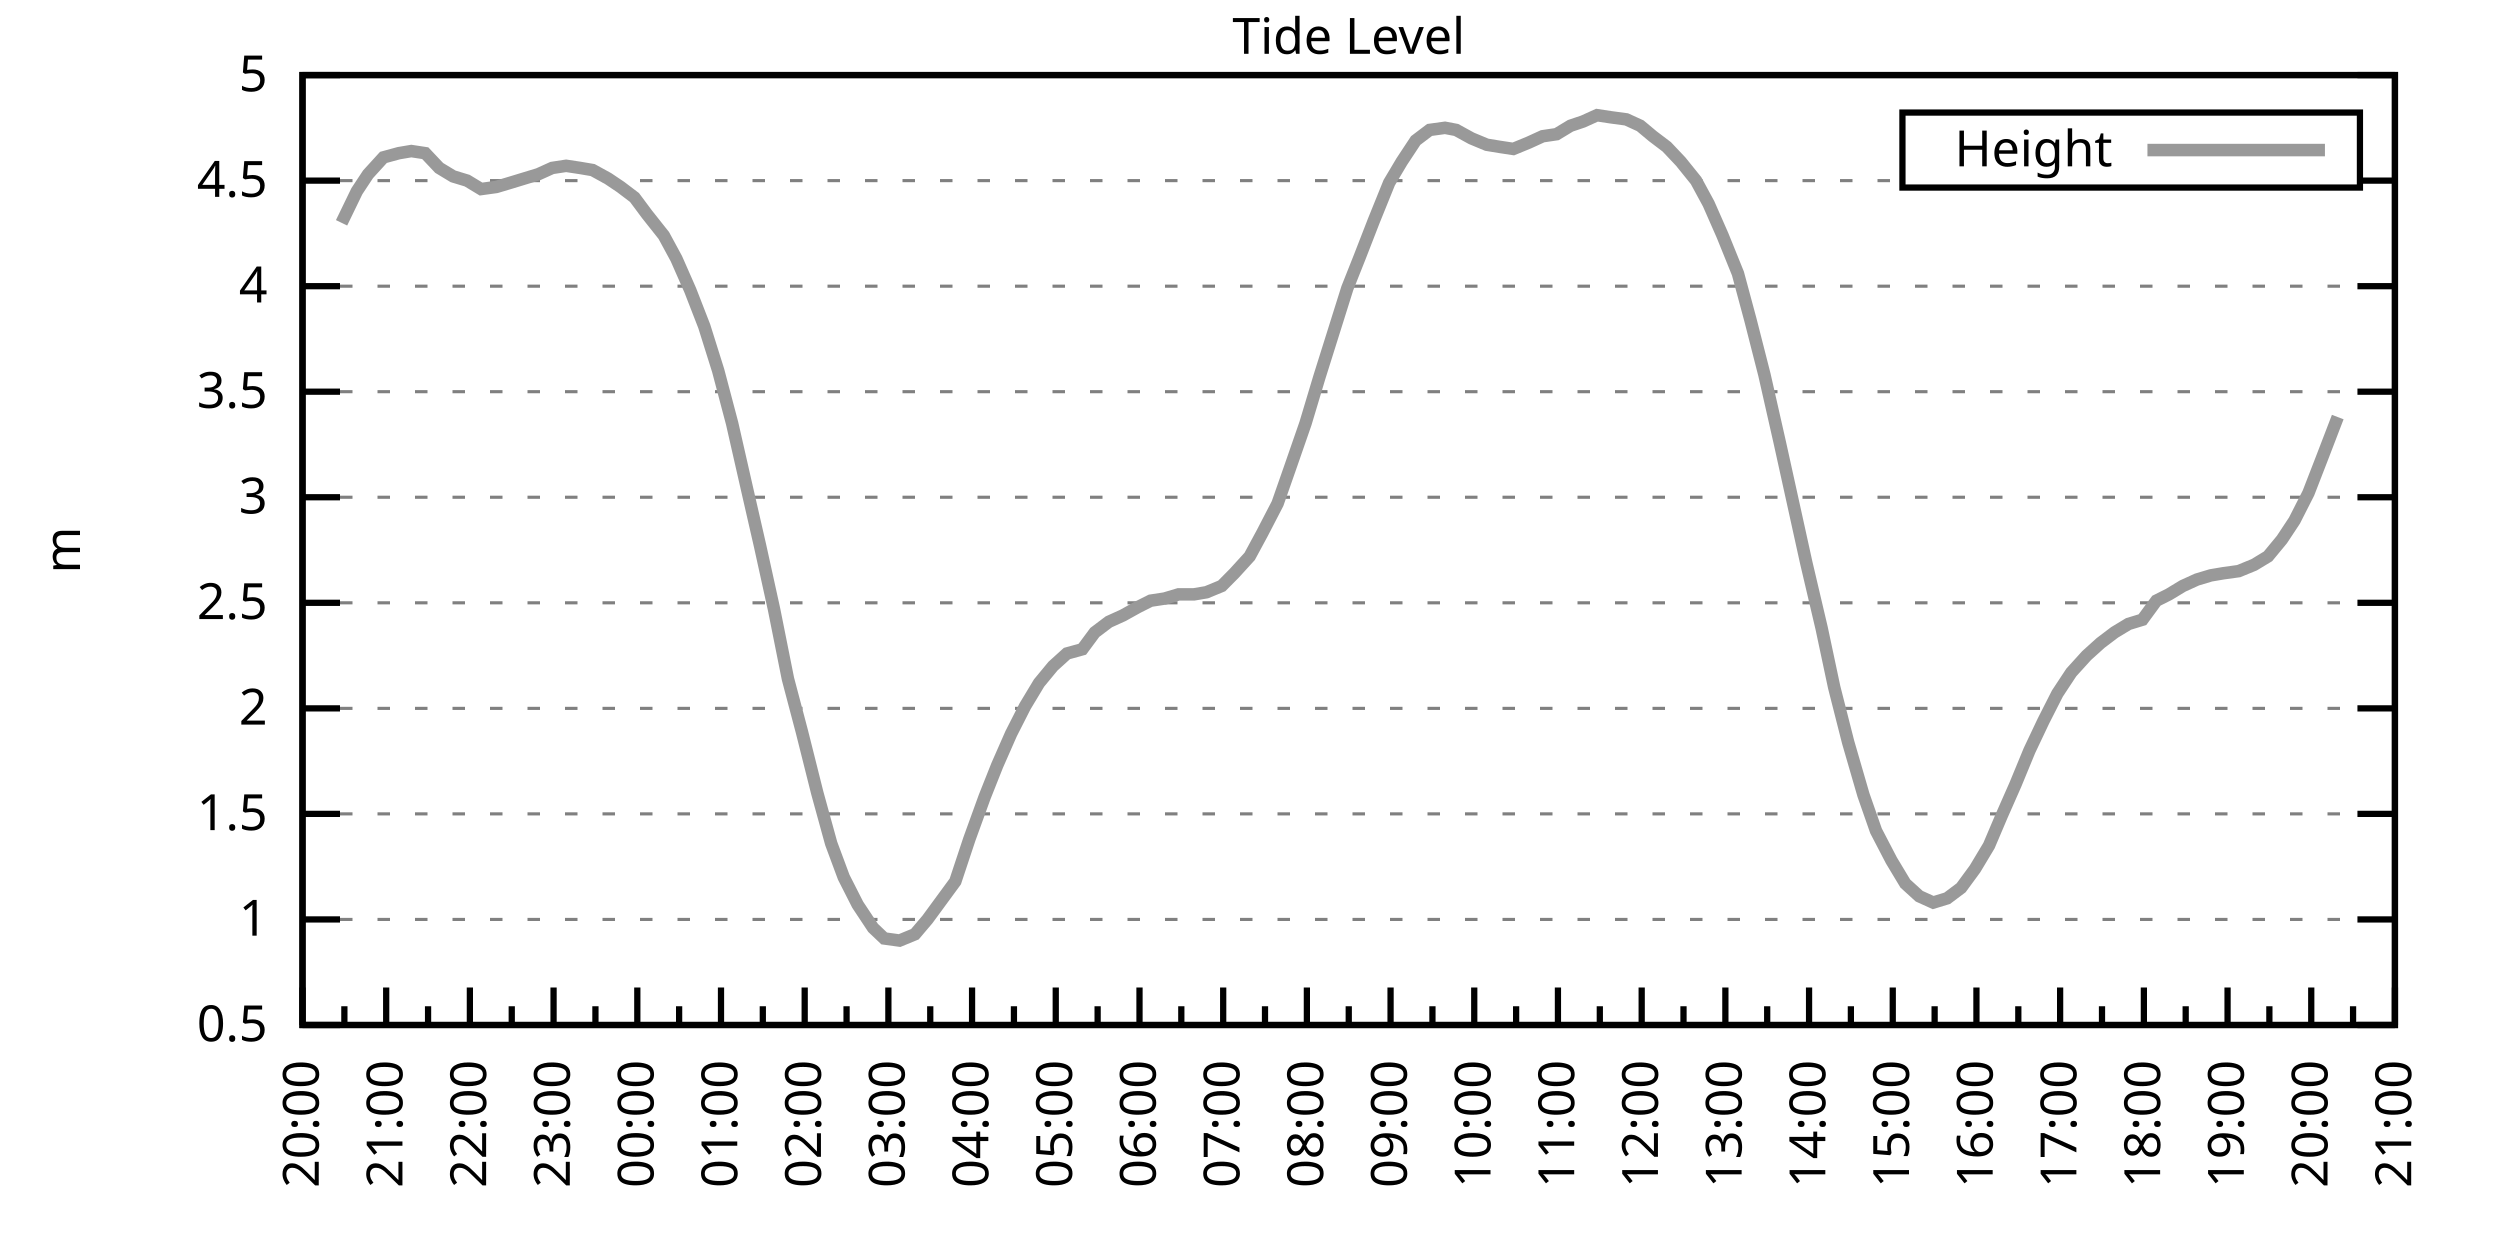
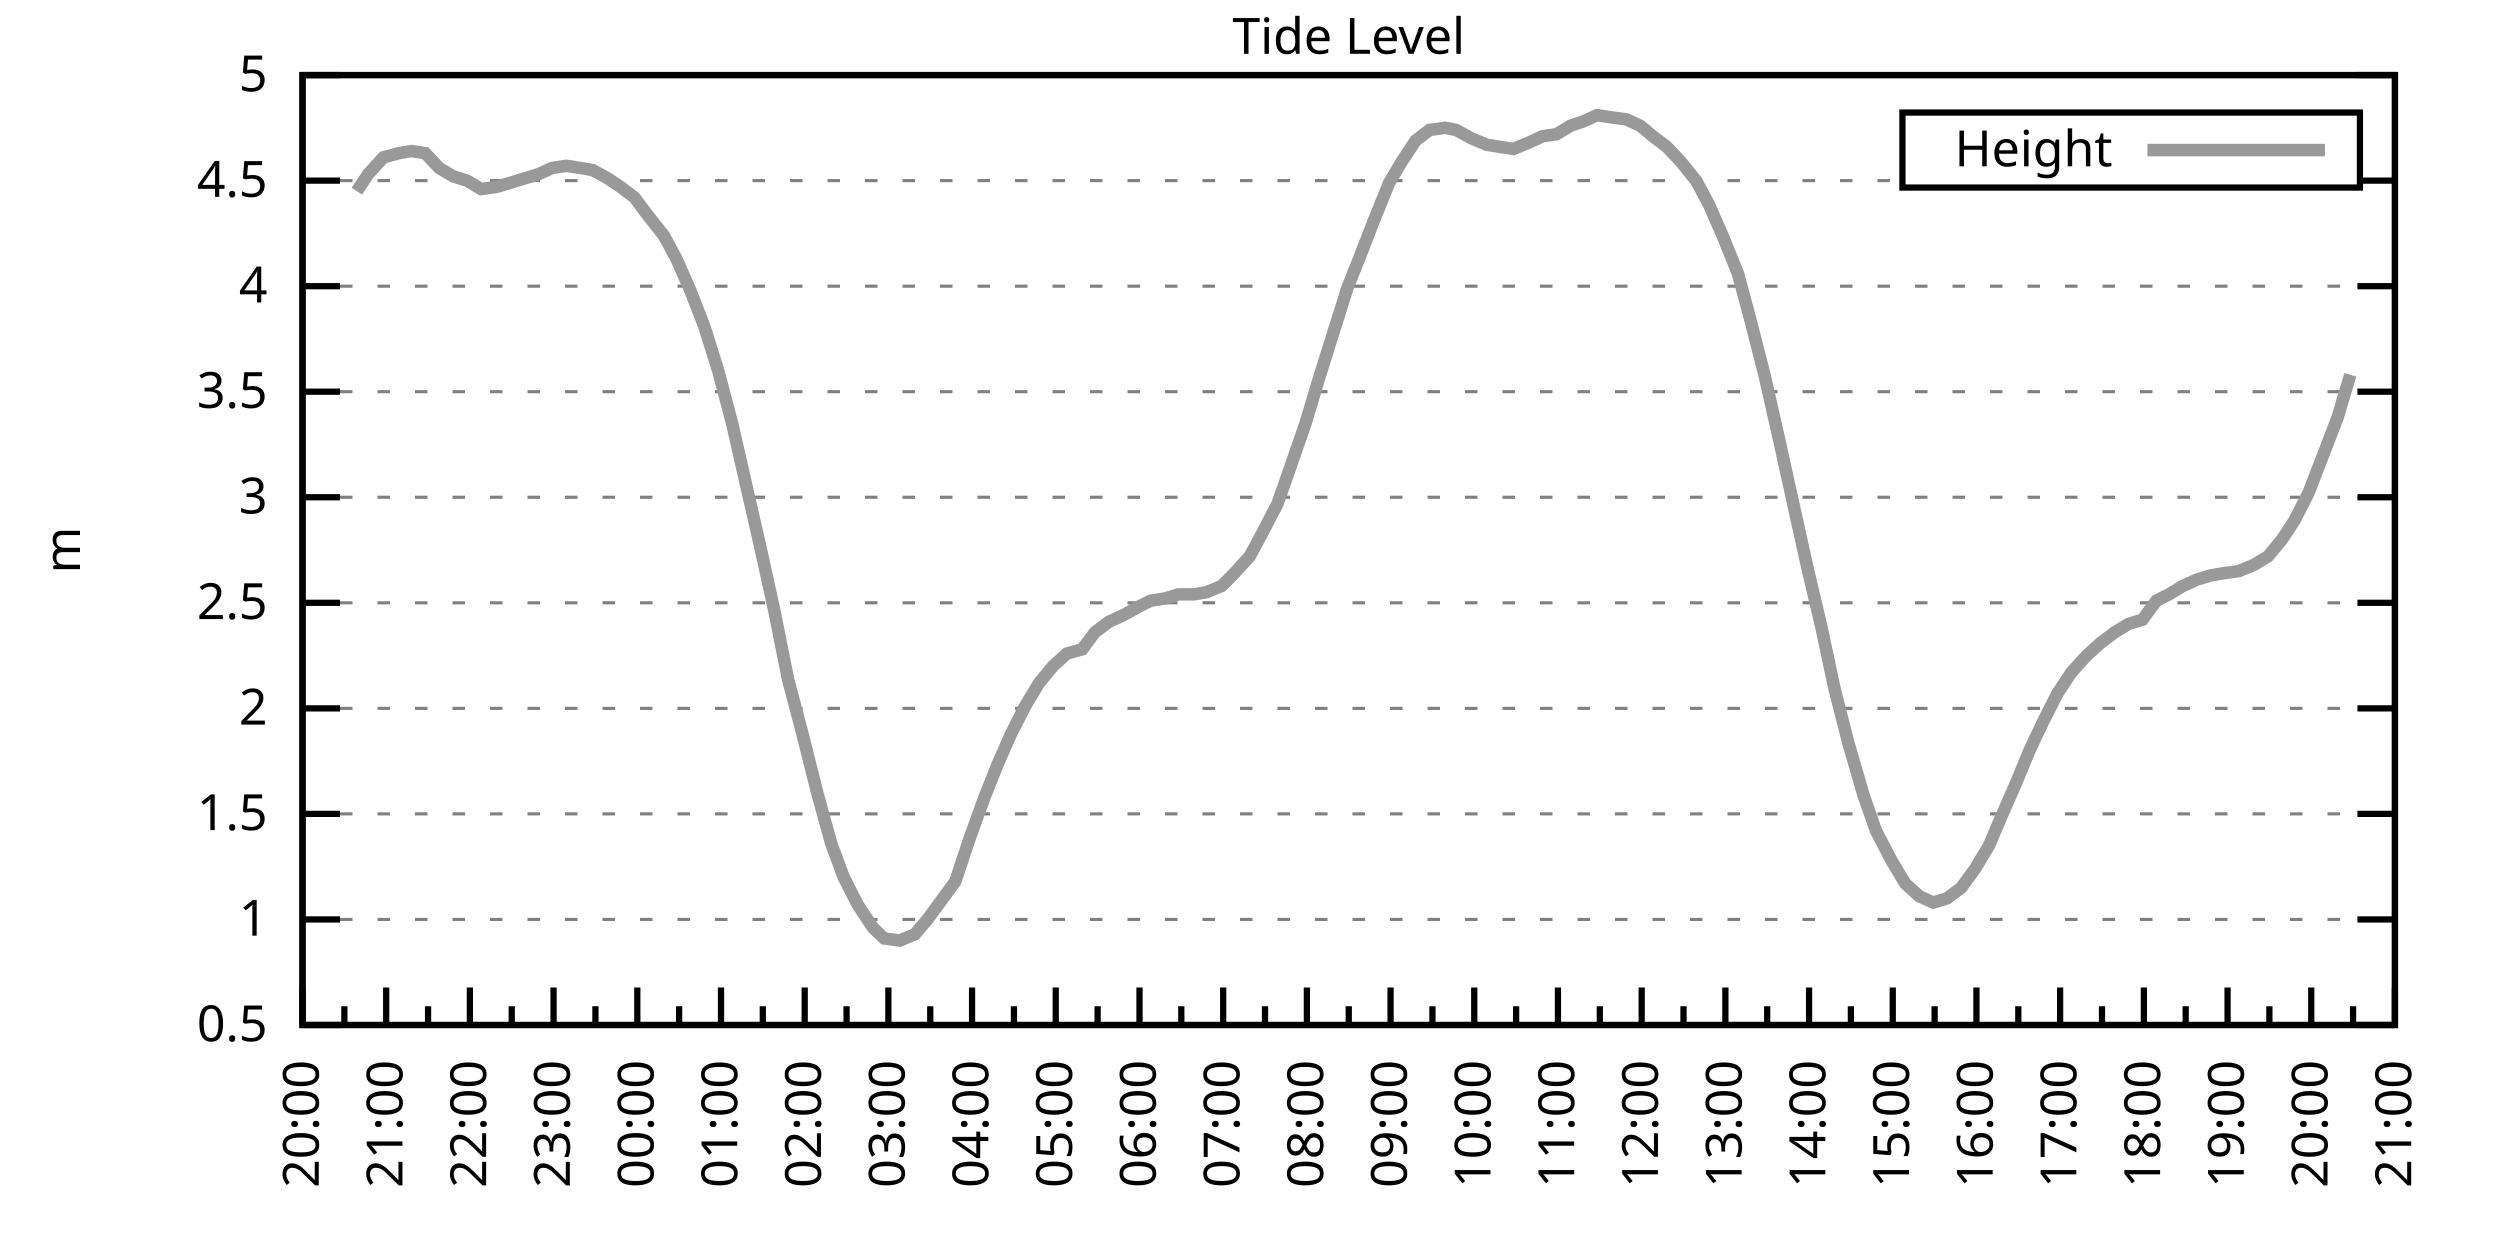
<svg xmlns="http://www.w3.org/2000/svg" xmlns:xlink="http://www.w3.org/1999/xlink" width="400" height="200" viewBox="0 0 400 200">
  <g id="gnuplot_canvas">
    <rect x="0" y="0" width="400" height="200" fill="none" />
    <defs>
      <circle id="gpDot" r="0.5" stroke-width="0.5" stroke="currentColor" />
      <path id="gpPt0" stroke-width="0.333" stroke="currentColor" d="M-1,0 h2 M0,-1 v2" />
      <path id="gpPt1" stroke-width="0.333" stroke="currentColor" d="M-1,-1 L1,1 M1,-1 L-1,1" />
      <path id="gpPt2" stroke-width="0.333" stroke="currentColor" d="M-1,0 L1,0 M0,-1 L0,1 M-1,-1 L1,1 M-1,1 L1,-1" />
      <rect id="gpPt3" stroke-width="0.333" stroke="currentColor" x="-1" y="-1" width="2" height="2" />
      <rect id="gpPt4" stroke-width="0.333" stroke="currentColor" fill="currentColor" x="-1" y="-1" width="2" height="2" />
      <circle id="gpPt5" stroke-width="0.333" stroke="currentColor" cx="0" cy="0" r="1" />
      <use xlink:href="#gpPt5" id="gpPt6" fill="currentColor" stroke="none" />
      <path id="gpPt7" stroke-width="0.333" stroke="currentColor" d="M0,-1.33 L-1.33,0.67 L1.33,0.67 z" />
      <use xlink:href="#gpPt7" id="gpPt8" fill="currentColor" stroke="none" />
      <use xlink:href="#gpPt7" id="gpPt9" stroke="currentColor" transform="rotate(180)" />
      <use xlink:href="#gpPt9" id="gpPt10" fill="currentColor" stroke="none" />
      <use xlink:href="#gpPt3" id="gpPt11" stroke="currentColor" transform="rotate(45)" />
      <use xlink:href="#gpPt11" id="gpPt12" fill="currentColor" stroke="none" />
      <path id="gpPt13" stroke-width="0.333" stroke="currentColor" d="M0,1.330 L1.265,0.411 L0.782,-1.067 L-0.782,-1.076 L-1.265,0.411 z" />
      <use xlink:href="#gpPt13" id="gpPt14" fill="currentColor" stroke="none" />
      <filter id="textbox" filterUnits="objectBoundingBox" x="0" y="0" height="1" width="1">
        <feFlood flood-color="white" flood-opacity="1" result="bgnd" />
        <feComposite in="SourceGraphic" in2="bgnd" operator="atop" />
      </filter>
      <filter id="greybox" filterUnits="objectBoundingBox" x="0" y="0" height="1" width="1">
        <feFlood flood-color="lightgrey" flood-opacity="1" result="grey" />
        <feComposite in="SourceGraphic" in2="grey" operator="atop" />
      </filter>
    </defs>
    <g fill="none" color="white" stroke="currentColor" stroke-width="1.00" stroke-linecap="butt" stroke-linejoin="miter">
</g>
    <g fill="none" color="black" stroke="currentColor" stroke-width="1.00" stroke-linecap="butt" stroke-linejoin="miter">
      <g stroke="none" shape-rendering="crispEdges">
        <polygon fill="rgb(255, 255, 255)" points="48.40,164.00 383.18,164.00 383.18,12.02 48.40,12.02 " />
      </g>
    </g>
    <g fill="none" color="black" stroke="currentColor" stroke-width="1.00" stroke-linecap="butt" stroke-linejoin="miter">
</g>
    <g fill="none" color="black" stroke="black" stroke-width="0.50" stroke-linecap="butt" stroke-linejoin="miter">
</g>
    <g fill="none" color="gray" stroke="currentColor" stroke-width="0.50" stroke-linecap="butt" stroke-linejoin="miter">
      <path stroke="gray" stroke-dasharray="2,4" class="gridline" d="M48.40,164.00 L383.19,164.00  " />
    </g>
    <g fill="none" color="gray" stroke="gray" stroke-width="1.00" stroke-linecap="butt" stroke-linejoin="miter">
</g>
    <g fill="none" color="black" stroke="currentColor" stroke-width="1.00" stroke-linecap="butt" stroke-linejoin="miter">
      <path stroke="black" d="M48.40,164.00 L54.40,164.00 M383.19,164.00 L377.19,164.00  " />
      <g transform="translate(42.80,166.60)" stroke="none" fill="black" font-family="Sans" font-size="8.00" text-anchor="end">
        <text>
          <tspan font-family="Sans"> 0.5</tspan>
        </text>
      </g>
    </g>
    <g fill="none" color="black" stroke="currentColor" stroke-width="1.00" stroke-linecap="butt" stroke-linejoin="miter">
</g>
    <g fill="none" color="black" stroke="black" stroke-width="0.50" stroke-linecap="butt" stroke-linejoin="miter">
</g>
    <g fill="none" color="gray" stroke="currentColor" stroke-width="0.50" stroke-linecap="butt" stroke-linejoin="miter">
      <path stroke="gray" stroke-dasharray="2,4" class="gridline" d="M48.40,147.11 L383.19,147.11  " />
    </g>
    <g fill="none" color="gray" stroke="gray" stroke-width="1.00" stroke-linecap="butt" stroke-linejoin="miter">
</g>
    <g fill="none" color="black" stroke="currentColor" stroke-width="1.00" stroke-linecap="butt" stroke-linejoin="miter">
      <path stroke="black" d="M48.40,147.11 L54.40,147.11 M383.19,147.11 L377.19,147.11  " />
      <g transform="translate(42.80,149.71)" stroke="none" fill="black" font-family="Sans" font-size="8.00" text-anchor="end">
        <text>
          <tspan font-family="Sans"> 1</tspan>
        </text>
      </g>
    </g>
    <g fill="none" color="black" stroke="currentColor" stroke-width="1.00" stroke-linecap="butt" stroke-linejoin="miter">
</g>
    <g fill="none" color="black" stroke="black" stroke-width="0.50" stroke-linecap="butt" stroke-linejoin="miter">
</g>
    <g fill="none" color="gray" stroke="currentColor" stroke-width="0.50" stroke-linecap="butt" stroke-linejoin="miter">
      <path stroke="gray" stroke-dasharray="2,4" class="gridline" d="M48.40,130.22 L383.19,130.22  " />
    </g>
    <g fill="none" color="gray" stroke="gray" stroke-width="1.00" stroke-linecap="butt" stroke-linejoin="miter">
</g>
    <g fill="none" color="black" stroke="currentColor" stroke-width="1.00" stroke-linecap="butt" stroke-linejoin="miter">
      <path stroke="black" d="M48.40,130.22 L54.40,130.22 M383.19,130.22 L377.19,130.22  " />
      <g transform="translate(42.80,132.82)" stroke="none" fill="black" font-family="Sans" font-size="8.00" text-anchor="end">
        <text>
          <tspan font-family="Sans"> 1.5</tspan>
        </text>
      </g>
    </g>
    <g fill="none" color="black" stroke="currentColor" stroke-width="1.00" stroke-linecap="butt" stroke-linejoin="miter">
</g>
    <g fill="none" color="black" stroke="black" stroke-width="0.50" stroke-linecap="butt" stroke-linejoin="miter">
</g>
    <g fill="none" color="gray" stroke="currentColor" stroke-width="0.50" stroke-linecap="butt" stroke-linejoin="miter">
      <path stroke="gray" stroke-dasharray="2,4" class="gridline" d="M48.40,113.34 L383.19,113.34  " />
    </g>
    <g fill="none" color="gray" stroke="gray" stroke-width="1.00" stroke-linecap="butt" stroke-linejoin="miter">
</g>
    <g fill="none" color="black" stroke="currentColor" stroke-width="1.00" stroke-linecap="butt" stroke-linejoin="miter">
      <path stroke="black" d="M48.40,113.34 L54.40,113.34 M383.19,113.34 L377.19,113.34  " />
      <g transform="translate(42.80,115.94)" stroke="none" fill="black" font-family="Sans" font-size="8.00" text-anchor="end">
        <text>
          <tspan font-family="Sans"> 2</tspan>
        </text>
      </g>
    </g>
    <g fill="none" color="black" stroke="currentColor" stroke-width="1.00" stroke-linecap="butt" stroke-linejoin="miter">
</g>
    <g fill="none" color="black" stroke="black" stroke-width="0.50" stroke-linecap="butt" stroke-linejoin="miter">
</g>
    <g fill="none" color="gray" stroke="currentColor" stroke-width="0.50" stroke-linecap="butt" stroke-linejoin="miter">
      <path stroke="gray" stroke-dasharray="2,4" class="gridline" d="M48.40,96.45 L383.19,96.45  " />
    </g>
    <g fill="none" color="gray" stroke="gray" stroke-width="1.00" stroke-linecap="butt" stroke-linejoin="miter">
</g>
    <g fill="none" color="black" stroke="currentColor" stroke-width="1.00" stroke-linecap="butt" stroke-linejoin="miter">
      <path stroke="black" d="M48.40,96.45 L54.40,96.45 M383.19,96.45 L377.19,96.45  " />
      <g transform="translate(42.80,99.05)" stroke="none" fill="black" font-family="Sans" font-size="8.00" text-anchor="end">
        <text>
          <tspan font-family="Sans"> 2.5</tspan>
        </text>
      </g>
    </g>
    <g fill="none" color="black" stroke="currentColor" stroke-width="1.00" stroke-linecap="butt" stroke-linejoin="miter">
</g>
    <g fill="none" color="black" stroke="black" stroke-width="0.50" stroke-linecap="butt" stroke-linejoin="miter">
</g>
    <g fill="none" color="gray" stroke="currentColor" stroke-width="0.50" stroke-linecap="butt" stroke-linejoin="miter">
      <path stroke="gray" stroke-dasharray="2,4" class="gridline" d="M48.40,79.56 L383.19,79.56  " />
    </g>
    <g fill="none" color="gray" stroke="gray" stroke-width="1.00" stroke-linecap="butt" stroke-linejoin="miter">
</g>
    <g fill="none" color="black" stroke="currentColor" stroke-width="1.00" stroke-linecap="butt" stroke-linejoin="miter">
      <path stroke="black" d="M48.40,79.56 L54.40,79.56 M383.19,79.56 L377.19,79.56  " />
      <g transform="translate(42.80,82.16)" stroke="none" fill="black" font-family="Sans" font-size="8.00" text-anchor="end">
        <text>
          <tspan font-family="Sans"> 3</tspan>
        </text>
      </g>
    </g>
    <g fill="none" color="black" stroke="currentColor" stroke-width="1.00" stroke-linecap="butt" stroke-linejoin="miter">
</g>
    <g fill="none" color="black" stroke="black" stroke-width="0.50" stroke-linecap="butt" stroke-linejoin="miter">
</g>
    <g fill="none" color="gray" stroke="currentColor" stroke-width="0.50" stroke-linecap="butt" stroke-linejoin="miter">
      <path stroke="gray" stroke-dasharray="2,4" class="gridline" d="M48.40,62.67 L383.19,62.67  " />
    </g>
    <g fill="none" color="gray" stroke="gray" stroke-width="1.00" stroke-linecap="butt" stroke-linejoin="miter">
</g>
    <g fill="none" color="black" stroke="currentColor" stroke-width="1.00" stroke-linecap="butt" stroke-linejoin="miter">
      <path stroke="black" d="M48.40,62.67 L54.40,62.67 M383.19,62.67 L377.19,62.67  " />
      <g transform="translate(42.80,65.27)" stroke="none" fill="black" font-family="Sans" font-size="8.00" text-anchor="end">
        <text>
          <tspan font-family="Sans"> 3.5</tspan>
        </text>
      </g>
    </g>
    <g fill="none" color="black" stroke="currentColor" stroke-width="1.00" stroke-linecap="butt" stroke-linejoin="miter">
</g>
    <g fill="none" color="black" stroke="black" stroke-width="0.50" stroke-linecap="butt" stroke-linejoin="miter">
</g>
    <g fill="none" color="gray" stroke="currentColor" stroke-width="0.50" stroke-linecap="butt" stroke-linejoin="miter">
      <path stroke="gray" stroke-dasharray="2,4" class="gridline" d="M48.40,45.79 L383.19,45.79  " />
    </g>
    <g fill="none" color="gray" stroke="gray" stroke-width="1.00" stroke-linecap="butt" stroke-linejoin="miter">
</g>
    <g fill="none" color="black" stroke="currentColor" stroke-width="1.00" stroke-linecap="butt" stroke-linejoin="miter">
      <path stroke="black" d="M48.40,45.79 L54.40,45.79 M383.19,45.79 L377.19,45.79  " />
      <g transform="translate(42.80,48.39)" stroke="none" fill="black" font-family="Sans" font-size="8.00" text-anchor="end">
        <text>
          <tspan font-family="Sans"> 4</tspan>
        </text>
      </g>
    </g>
    <g fill="none" color="black" stroke="currentColor" stroke-width="1.00" stroke-linecap="butt" stroke-linejoin="miter">
</g>
    <g fill="none" color="black" stroke="black" stroke-width="0.50" stroke-linecap="butt" stroke-linejoin="miter">
</g>
    <g fill="none" color="gray" stroke="currentColor" stroke-width="0.50" stroke-linecap="butt" stroke-linejoin="miter">
      <path stroke="gray" stroke-dasharray="2,4" class="gridline" d="M48.40,28.90 L304.39,28.90 M377.59,28.90 L383.19,28.90  " />
    </g>
    <g fill="none" color="gray" stroke="gray" stroke-width="1.00" stroke-linecap="butt" stroke-linejoin="miter">
</g>
    <g fill="none" color="black" stroke="currentColor" stroke-width="1.00" stroke-linecap="butt" stroke-linejoin="miter">
      <path stroke="black" d="M48.40,28.90 L54.40,28.90 M383.19,28.90 L377.19,28.90  " />
      <g transform="translate(42.80,31.50)" stroke="none" fill="black" font-family="Sans" font-size="8.00" text-anchor="end">
        <text>
          <tspan font-family="Sans"> 4.5</tspan>
        </text>
      </g>
    </g>
    <g fill="none" color="black" stroke="currentColor" stroke-width="1.00" stroke-linecap="butt" stroke-linejoin="miter">
</g>
    <g fill="none" color="black" stroke="black" stroke-width="0.50" stroke-linecap="butt" stroke-linejoin="miter">
</g>
    <g fill="none" color="gray" stroke="currentColor" stroke-width="0.50" stroke-linecap="butt" stroke-linejoin="miter">
      <path stroke="gray" stroke-dasharray="2,4" class="gridline" d="M48.40,12.01 L383.19,12.01  " />
    </g>
    <g fill="none" color="gray" stroke="gray" stroke-width="1.00" stroke-linecap="butt" stroke-linejoin="miter">
</g>
    <g fill="none" color="black" stroke="currentColor" stroke-width="1.00" stroke-linecap="butt" stroke-linejoin="miter">
      <path stroke="black" d="M48.40,12.01 L54.40,12.01 M383.19,12.01 L377.19,12.01  " />
      <g transform="translate(42.80,14.61)" stroke="none" fill="black" font-family="Sans" font-size="8.00" text-anchor="end">
        <text>
          <tspan font-family="Sans"> 5</tspan>
        </text>
      </g>
    </g>
    <g fill="none" color="black" stroke="currentColor" stroke-width="1.00" stroke-linecap="butt" stroke-linejoin="miter">
      <path stroke="black" d="M48.40,164.00 L48.40,158.00  " />
      <g transform="translate(51.00,169.60) rotate(270)" stroke="none" fill="black" font-family="Sans" font-size="8.00" text-anchor="end">
        <text>
          <tspan font-family="Sans">20:00</tspan>
        </text>
      </g>
    </g>
    <g fill="none" color="black" stroke="currentColor" stroke-width="1.00" stroke-linecap="butt" stroke-linejoin="miter">
      <path stroke="black" d="M55.10,164.00 L55.10,161.00 M61.79,164.00 L61.79,158.00  " />
      <g transform="translate(64.39,169.60) rotate(270)" stroke="none" fill="black" font-family="Sans" font-size="8.00" text-anchor="end">
        <text>
          <tspan font-family="Sans">21:00</tspan>
        </text>
      </g>
    </g>
    <g fill="none" color="black" stroke="currentColor" stroke-width="1.00" stroke-linecap="butt" stroke-linejoin="miter">
      <path stroke="black" d="M68.49,164.00 L68.49,161.00 M75.18,164.00 L75.18,158.00  " />
      <g transform="translate(77.78,169.60) rotate(270)" stroke="none" fill="black" font-family="Sans" font-size="8.00" text-anchor="end">
        <text>
          <tspan font-family="Sans">22:00</tspan>
        </text>
      </g>
    </g>
    <g fill="none" color="black" stroke="currentColor" stroke-width="1.00" stroke-linecap="butt" stroke-linejoin="miter">
      <path stroke="black" d="M81.88,164.00 L81.88,161.00 M88.57,164.00 L88.57,158.00  " />
      <g transform="translate(91.17,169.60) rotate(270)" stroke="none" fill="black" font-family="Sans" font-size="8.00" text-anchor="end">
        <text>
          <tspan font-family="Sans">23:00</tspan>
        </text>
      </g>
    </g>
    <g fill="none" color="black" stroke="currentColor" stroke-width="1.00" stroke-linecap="butt" stroke-linejoin="miter">
      <path stroke="black" d="M95.27,164.00 L95.27,161.00 M101.97,164.00 L101.97,158.00  " />
      <g transform="translate(104.57,169.60) rotate(270)" stroke="none" fill="black" font-family="Sans" font-size="8.00" text-anchor="end">
        <text>
          <tspan font-family="Sans">00:00</tspan>
        </text>
      </g>
    </g>
    <g fill="none" color="black" stroke="currentColor" stroke-width="1.00" stroke-linecap="butt" stroke-linejoin="miter">
      <path stroke="black" d="M108.66,164.00 L108.66,161.00 M115.36,164.00 L115.36,158.00  " />
      <g transform="translate(117.96,169.60) rotate(270)" stroke="none" fill="black" font-family="Sans" font-size="8.00" text-anchor="end">
        <text>
          <tspan font-family="Sans">01:00</tspan>
        </text>
      </g>
    </g>
    <g fill="none" color="black" stroke="currentColor" stroke-width="1.00" stroke-linecap="butt" stroke-linejoin="miter">
      <path stroke="black" d="M122.05,164.00 L122.05,161.00 M128.75,164.00 L128.75,158.00  " />
      <g transform="translate(131.35,169.60) rotate(270)" stroke="none" fill="black" font-family="Sans" font-size="8.00" text-anchor="end">
        <text>
          <tspan font-family="Sans">02:00</tspan>
        </text>
      </g>
    </g>
    <g fill="none" color="black" stroke="currentColor" stroke-width="1.00" stroke-linecap="butt" stroke-linejoin="miter">
      <path stroke="black" d="M135.45,164.00 L135.45,161.00 M142.14,164.00 L142.14,158.00  " />
      <g transform="translate(144.74,169.60) rotate(270)" stroke="none" fill="black" font-family="Sans" font-size="8.00" text-anchor="end">
        <text>
          <tspan font-family="Sans">03:00</tspan>
        </text>
      </g>
    </g>
    <g fill="none" color="black" stroke="currentColor" stroke-width="1.00" stroke-linecap="butt" stroke-linejoin="miter">
      <path stroke="black" d="M148.84,164.00 L148.84,161.00 M155.53,164.00 L155.53,158.00  " />
      <g transform="translate(158.13,169.60) rotate(270)" stroke="none" fill="black" font-family="Sans" font-size="8.00" text-anchor="end">
        <text>
          <tspan font-family="Sans">04:00</tspan>
        </text>
      </g>
    </g>
    <g fill="none" color="black" stroke="currentColor" stroke-width="1.00" stroke-linecap="butt" stroke-linejoin="miter">
      <path stroke="black" d="M162.23,164.00 L162.23,161.00 M168.92,164.00 L168.92,158.00  " />
      <g transform="translate(171.52,169.60) rotate(270)" stroke="none" fill="black" font-family="Sans" font-size="8.00" text-anchor="end">
        <text>
          <tspan font-family="Sans">05:00</tspan>
        </text>
      </g>
    </g>
    <g fill="none" color="black" stroke="currentColor" stroke-width="1.00" stroke-linecap="butt" stroke-linejoin="miter">
      <path stroke="black" d="M175.62,164.00 L175.62,161.00 M182.32,164.00 L182.32,158.00  " />
      <g transform="translate(184.92,169.60) rotate(270)" stroke="none" fill="black" font-family="Sans" font-size="8.00" text-anchor="end">
        <text>
          <tspan font-family="Sans">06:00</tspan>
        </text>
      </g>
    </g>
    <g fill="none" color="black" stroke="currentColor" stroke-width="1.00" stroke-linecap="butt" stroke-linejoin="miter">
      <path stroke="black" d="M189.01,164.00 L189.01,161.00 M195.71,164.00 L195.71,158.00  " />
      <g transform="translate(198.31,169.60) rotate(270)" stroke="none" fill="black" font-family="Sans" font-size="8.00" text-anchor="end">
        <text>
          <tspan font-family="Sans">07:00</tspan>
        </text>
      </g>
    </g>
    <g fill="none" color="black" stroke="currentColor" stroke-width="1.00" stroke-linecap="butt" stroke-linejoin="miter">
      <path stroke="black" d="M202.40,164.00 L202.40,161.00 M209.10,164.00 L209.10,158.00  " />
      <g transform="translate(211.70,169.60) rotate(270)" stroke="none" fill="black" font-family="Sans" font-size="8.00" text-anchor="end">
        <text>
          <tspan font-family="Sans">08:00</tspan>
        </text>
      </g>
    </g>
    <g fill="none" color="black" stroke="currentColor" stroke-width="1.00" stroke-linecap="butt" stroke-linejoin="miter">
      <path stroke="black" d="M215.80,164.00 L215.80,161.00 M222.49,164.00 L222.49,158.00  " />
      <g transform="translate(225.09,169.60) rotate(270)" stroke="none" fill="black" font-family="Sans" font-size="8.00" text-anchor="end">
        <text>
          <tspan font-family="Sans">09:00</tspan>
        </text>
      </g>
    </g>
    <g fill="none" color="black" stroke="currentColor" stroke-width="1.00" stroke-linecap="butt" stroke-linejoin="miter">
      <path stroke="black" d="M229.19,164.00 L229.19,161.00 M235.88,164.00 L235.88,158.00  " />
      <g transform="translate(238.48,169.60) rotate(270)" stroke="none" fill="black" font-family="Sans" font-size="8.00" text-anchor="end">
        <text>
          <tspan font-family="Sans">10:00</tspan>
        </text>
      </g>
    </g>
    <g fill="none" color="black" stroke="currentColor" stroke-width="1.00" stroke-linecap="butt" stroke-linejoin="miter">
      <path stroke="black" d="M242.58,164.00 L242.58,161.00 M249.27,164.00 L249.27,158.00  " />
      <g transform="translate(251.87,169.60) rotate(270)" stroke="none" fill="black" font-family="Sans" font-size="8.00" text-anchor="end">
        <text>
          <tspan font-family="Sans">11:00</tspan>
        </text>
      </g>
    </g>
    <g fill="none" color="black" stroke="currentColor" stroke-width="1.00" stroke-linecap="butt" stroke-linejoin="miter">
      <path stroke="black" d="M255.97,164.00 L255.97,161.00 M262.67,164.00 L262.67,158.00  " />
      <g transform="translate(265.27,169.60) rotate(270)" stroke="none" fill="black" font-family="Sans" font-size="8.00" text-anchor="end">
        <text>
          <tspan font-family="Sans">12:00</tspan>
        </text>
      </g>
    </g>
    <g fill="none" color="black" stroke="currentColor" stroke-width="1.00" stroke-linecap="butt" stroke-linejoin="miter">
      <path stroke="black" d="M269.36,164.00 L269.36,161.00 M276.06,164.00 L276.06,158.00  " />
      <g transform="translate(278.66,169.60) rotate(270)" stroke="none" fill="black" font-family="Sans" font-size="8.00" text-anchor="end">
        <text>
          <tspan font-family="Sans">13:00</tspan>
        </text>
      </g>
    </g>
    <g fill="none" color="black" stroke="currentColor" stroke-width="1.00" stroke-linecap="butt" stroke-linejoin="miter">
      <path stroke="black" d="M282.75,164.00 L282.75,161.00 M289.45,164.00 L289.45,158.00  " />
      <g transform="translate(292.05,169.60) rotate(270)" stroke="none" fill="black" font-family="Sans" font-size="8.00" text-anchor="end">
        <text>
          <tspan font-family="Sans">14:00</tspan>
        </text>
      </g>
    </g>
    <g fill="none" color="black" stroke="currentColor" stroke-width="1.00" stroke-linecap="butt" stroke-linejoin="miter">
      <path stroke="black" d="M296.14,164.00 L296.14,161.00 M302.84,164.00 L302.84,158.00  " />
      <g transform="translate(305.44,169.60) rotate(270)" stroke="none" fill="black" font-family="Sans" font-size="8.00" text-anchor="end">
        <text>
          <tspan font-family="Sans">15:00</tspan>
        </text>
      </g>
    </g>
    <g fill="none" color="black" stroke="currentColor" stroke-width="1.00" stroke-linecap="butt" stroke-linejoin="miter">
      <path stroke="black" d="M309.54,164.00 L309.54,161.00 M316.23,164.00 L316.23,158.00  " />
      <g transform="translate(318.83,169.60) rotate(270)" stroke="none" fill="black" font-family="Sans" font-size="8.00" text-anchor="end">
        <text>
          <tspan font-family="Sans">16:00</tspan>
        </text>
      </g>
    </g>
    <g fill="none" color="black" stroke="currentColor" stroke-width="1.00" stroke-linecap="butt" stroke-linejoin="miter">
      <path stroke="black" d="M322.93,164.00 L322.93,161.00 M329.62,164.00 L329.62,158.00  " />
      <g transform="translate(332.22,169.60) rotate(270)" stroke="none" fill="black" font-family="Sans" font-size="8.00" text-anchor="end">
        <text>
          <tspan font-family="Sans">17:00</tspan>
        </text>
      </g>
    </g>
    <g fill="none" color="black" stroke="currentColor" stroke-width="1.00" stroke-linecap="butt" stroke-linejoin="miter">
      <path stroke="black" d="M336.32,164.00 L336.32,161.00 M343.02,164.00 L343.02,158.00  " />
      <g transform="translate(345.62,169.60) rotate(270)" stroke="none" fill="black" font-family="Sans" font-size="8.00" text-anchor="end">
        <text>
          <tspan font-family="Sans">18:00</tspan>
        </text>
      </g>
    </g>
    <g fill="none" color="black" stroke="currentColor" stroke-width="1.00" stroke-linecap="butt" stroke-linejoin="miter">
      <path stroke="black" d="M349.71,164.00 L349.71,161.00 M356.41,164.00 L356.41,158.00  " />
      <g transform="translate(359.01,169.60) rotate(270)" stroke="none" fill="black" font-family="Sans" font-size="8.00" text-anchor="end">
        <text>
          <tspan font-family="Sans">19:00</tspan>
        </text>
      </g>
    </g>
    <g fill="none" color="black" stroke="currentColor" stroke-width="1.00" stroke-linecap="butt" stroke-linejoin="miter">
      <path stroke="black" d="M363.10,164.00 L363.10,161.00 M369.80,164.00 L369.80,158.00  " />
      <g transform="translate(372.40,169.60) rotate(270)" stroke="none" fill="black" font-family="Sans" font-size="8.00" text-anchor="end">
        <text>
          <tspan font-family="Sans">20:00</tspan>
        </text>
      </g>
    </g>
    <g fill="none" color="black" stroke="currentColor" stroke-width="1.00" stroke-linecap="butt" stroke-linejoin="miter">
      <path stroke="black" d="M376.49,164.00 L376.49,161.00 M383.19,164.00 L383.19,158.00  " />
      <g transform="translate(385.79,169.60) rotate(270)" stroke="none" fill="black" font-family="Sans" font-size="8.00" text-anchor="end">
        <text>
          <tspan font-family="Sans">21:00</tspan>
        </text>
      </g>
    </g>
    <g fill="none" color="black" stroke="currentColor" stroke-width="1.00" stroke-linecap="butt" stroke-linejoin="miter">
</g>
    <g fill="none" color="black" stroke="currentColor" stroke-width="1.00" stroke-linecap="butt" stroke-linejoin="miter">
      <path stroke="black" d="M48.40,12.01 L48.40,164.00 L383.19,164.00 L383.19,12.01 L48.40,12.01 Z  " />
    </g>
    <g fill="none" color="black" stroke="currentColor" stroke-width="1.00" stroke-linecap="butt" stroke-linejoin="miter">
      <g transform="translate(12.80,88.01) rotate(270)" stroke="none" fill="black" font-family="Sans" font-size="8.00" text-anchor="middle">
        <text>
          <tspan font-family="Sans">m</tspan>
        </text>
      </g>
    </g>
    <g fill="none" color="black" stroke="currentColor" stroke-width="1.00" stroke-linecap="butt" stroke-linejoin="miter">
</g>
    <g fill="none" color="black" stroke="currentColor" stroke-width="1.00" stroke-linecap="butt" stroke-linejoin="miter">
      <path stroke="black" d="M304.39,30.01 L304.39,18.01 L377.59,18.01 L377.59,30.01 L304.39,30.01 Z  " />
    </g>
    <g id="Tide_level_plot_1">
      <g fill="none" color="white" stroke="black" stroke-width="2.00" stroke-linecap="butt" stroke-linejoin="miter">
</g>
      <g fill="none" color="black" stroke="currentColor" stroke-width="2.00" stroke-linecap="butt" stroke-linejoin="miter">
        <g transform="translate(337.99,26.61)" stroke="none" fill="black" font-family="Sans" font-size="8.00" text-anchor="end">
          <text>
            <tspan font-family="Sans">Height</tspan>
          </text>
        </g>
      </g>
      <g fill="none" color="black" stroke="currentColor" stroke-width="2.00" stroke-linecap="butt" stroke-linejoin="miter">
-         <path stroke="rgb(153, 153, 153)" d="M343.59,24.01 L371.99,24.01 M54.65,35.65 L57.10,30.59 L58.89,27.88 L61.35,25.18 L63.80,24.51 L65.81,24.17   L68.04,24.51 L70.27,26.87 L72.50,28.22 L74.74,28.90 L76.97,30.25 L79.42,29.91 L81.66,29.24 L83.89,28.56   L86.12,27.88 L88.35,26.87 L90.58,26.53 L92.82,26.87 L94.82,27.21 L97.28,28.56 L99.29,29.91 L101.52,31.60   L103.53,34.30 L106.21,37.68 L108.22,41.39 L110.45,46.46 L112.68,52.20 L114.91,59.30 L117.14,67.74 L119.60,78.55   L121.61,87.33 L123.84,97.46 L126.07,108.61 L128.30,117.05 L130.76,126.85 L132.99,134.95 L135.00,140.36 L137.23,144.75   L139.69,148.46 L141.47,150.15 L143.93,150.49 L146.38,149.48 L148.39,147.11 L150.62,144.07 L152.85,141.03 L155.09,134.28   L157.54,127.52 L159.55,122.46 L161.78,117.39 L164.01,113.00 L166.25,109.28 L168.48,106.58 L170.71,104.56 L173.17,103.88   L175.17,101.18 L177.41,99.49 L179.64,98.48 L182.09,97.12 L184.10,96.11 L186.33,95.77 L188.57,95.10 L191.02,95.10   L193.03,94.76 L195.48,93.75 L197.49,91.72 L199.95,89.02 L201.96,85.30 L204.41,80.57 L206.42,74.83 L208.88,67.74   L211.11,60.31 L213.34,53.22 L215.57,46.12 L217.58,41.06 L219.81,35.32 L222.27,29.24 L224.28,25.86 L226.51,22.48   L228.74,20.79 L231.20,20.45 L232.98,20.79 L235.44,22.14 L237.89,23.16 L239.90,23.49 L242.13,23.83 L244.59,22.82   L246.82,21.80 L249.05,21.47 L251.28,20.12 L253.29,19.44 L255.52,18.43 L257.76,18.77 L260.21,19.10 L262.44,20.12   L264.45,21.80 L266.68,23.49 L268.92,25.86 L271.37,28.90 L273.38,32.61 L275.61,37.68 L278.07,43.76 L280.07,51.19   L282.31,59.97 L284.76,70.78 L286.77,79.90 L289.00,90.03 L291.46,100.50 L293.47,109.96 L295.70,118.74 L298.15,127.18   L300.16,132.93 L302.62,137.66 L304.85,141.37 L307.08,143.40 L309.31,144.41 L311.54,143.73 L313.78,142.05 L316.01,139.01   L318.24,135.29 L320.25,130.56 L322.48,125.50 L324.71,120.09 L326.95,115.36 L329.18,110.97 L331.41,107.59 L333.86,104.89   L336.10,102.87 L338.33,101.18 L340.56,99.83 L342.79,99.15 L345.02,96.11 L347.03,95.10 L349.26,93.75 L351.50,92.73   L353.73,92.06 L355.74,91.72 L358.19,91.38 L360.65,90.37 L362.88,89.02 L365.11,86.32 L367.12,83.28 L369.35,78.89   L371.58,73.14 L374.04,66.73  " />
+         <path stroke="rgb(153, 153, 153)" d="M343.59,24.01 L371.99,24.01 M57.10,30.59 L58.89,27.88 L61.35,25.18 L63.80,24.51 L65.81,24.17 L68.04,24.51   L70.27,26.87 L72.50,28.22 L74.74,28.90 L76.97,30.25 L79.42,29.91 L81.66,29.24 L83.89,28.56 L86.12,27.88   L88.35,26.87 L90.58,26.53 L92.82,26.87 L94.82,27.21 L97.28,28.56 L99.29,29.91 L101.52,31.60 L103.53,34.30   L106.21,37.68 L108.22,41.39 L110.45,46.46 L112.68,52.20 L114.91,59.30 L117.14,67.74 L119.60,78.55 L121.61,87.33   L123.84,97.46 L126.07,108.61 L128.30,117.05 L130.76,126.85 L132.99,134.95 L135.00,140.36 L137.23,144.75 L139.69,148.46   L141.47,150.15 L143.93,150.49 L146.38,149.48 L148.39,147.11 L150.62,144.07 L152.85,141.03 L155.09,134.28 L157.54,127.52   L159.55,122.46 L161.78,117.39 L164.01,113.00 L166.25,109.28 L168.48,106.58 L170.71,104.56 L173.17,103.88 L175.17,101.18   L177.41,99.49 L179.64,98.48 L182.09,97.12 L184.10,96.11 L186.33,95.77 L188.57,95.10 L191.02,95.10 L193.03,94.76   L195.48,93.75 L197.49,91.72 L199.95,89.02 L201.96,85.30 L204.41,80.57 L206.42,74.83 L208.88,67.74 L211.11,60.31   L213.34,53.22 L215.57,46.12 L217.58,41.06 L219.81,35.32 L222.27,29.24 L224.28,25.86 L226.51,22.48 L228.74,20.79   L231.20,20.45 L232.98,20.79 L235.44,22.14 L237.89,23.16 L239.90,23.49 L242.13,23.83 L244.59,22.82 L246.82,21.80   L249.05,21.47 L251.28,20.12 L253.29,19.44 L255.52,18.43 L257.76,18.77 L260.21,19.10 L262.44,20.12 L264.45,21.80   L266.68,23.49 L268.92,25.86 L271.37,28.90 L273.38,32.61 L275.61,37.68 L278.07,43.76 L280.07,51.19 L282.31,59.97   L284.76,70.78 L286.77,79.90 L289.00,90.03 L291.46,100.50 L293.47,109.96 L295.70,118.74 L298.15,127.18 L300.16,132.93   L302.62,137.66 L304.85,141.37 L307.08,143.40 L309.31,144.41 L311.54,143.73 L313.78,142.05 L316.01,139.01 L318.24,135.29   L320.25,130.56 L322.48,125.50 L324.71,120.09 L326.95,115.36 L329.18,110.97 L331.41,107.59 L333.86,104.89 L336.10,102.87   L338.33,101.18 L340.56,99.83 L342.79,99.15 L345.02,96.11 L347.03,95.10 L349.26,93.75 L351.50,92.73 L353.73,92.06   L355.74,91.72 L358.19,91.38 L360.65,90.37 L362.88,89.02 L365.11,86.32 L367.12,83.28 L369.35,78.89 L371.58,73.14   L374.04,66.73 L376.05,59.97  " />
      </g>
    </g>
    <g fill="none" color="black" stroke="currentColor" stroke-width="2.00" stroke-linecap="butt" stroke-linejoin="miter">
</g>
    <g fill="none" color="black" stroke="black" stroke-width="1.00" stroke-linecap="butt" stroke-linejoin="miter">
</g>
    <g fill="none" color="black" stroke="currentColor" stroke-width="1.00" stroke-linecap="butt" stroke-linejoin="miter">
      <path stroke="black" d="M48.40,12.01 L48.40,164.00 L383.19,164.00 L383.19,12.01 L48.40,12.01 Z  " />
    </g>
    <g fill="none" color="black" stroke="currentColor" stroke-width="1.00" stroke-linecap="butt" stroke-linejoin="miter">
      <g transform="translate(215.79,8.61)" stroke="none" fill="black" font-family="Sans" font-size="8.00" text-anchor="middle">
        <text>
          <tspan font-family="Sans">Tide Level</tspan>
        </text>
      </g>
    </g>
    <g fill="none" color="black" stroke="currentColor" stroke-width="1.00" stroke-linecap="butt" stroke-linejoin="miter">
</g>
  </g>
</svg>
